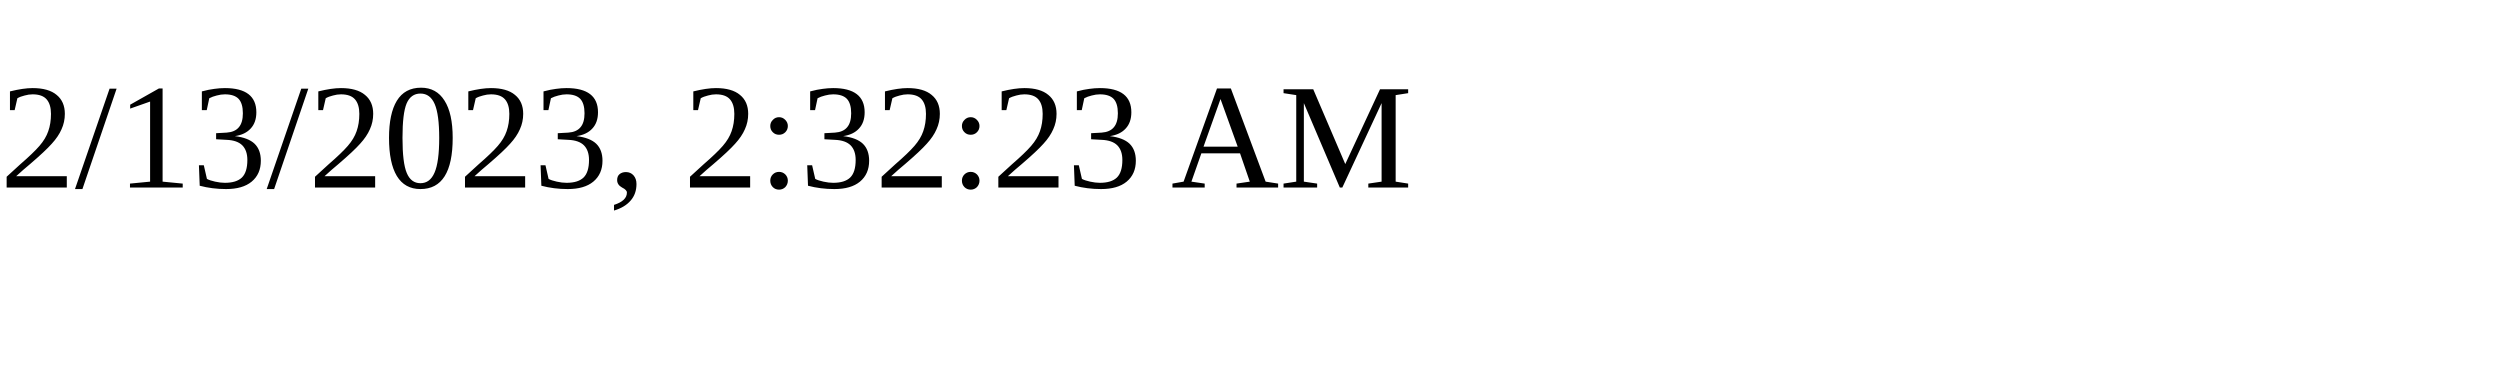
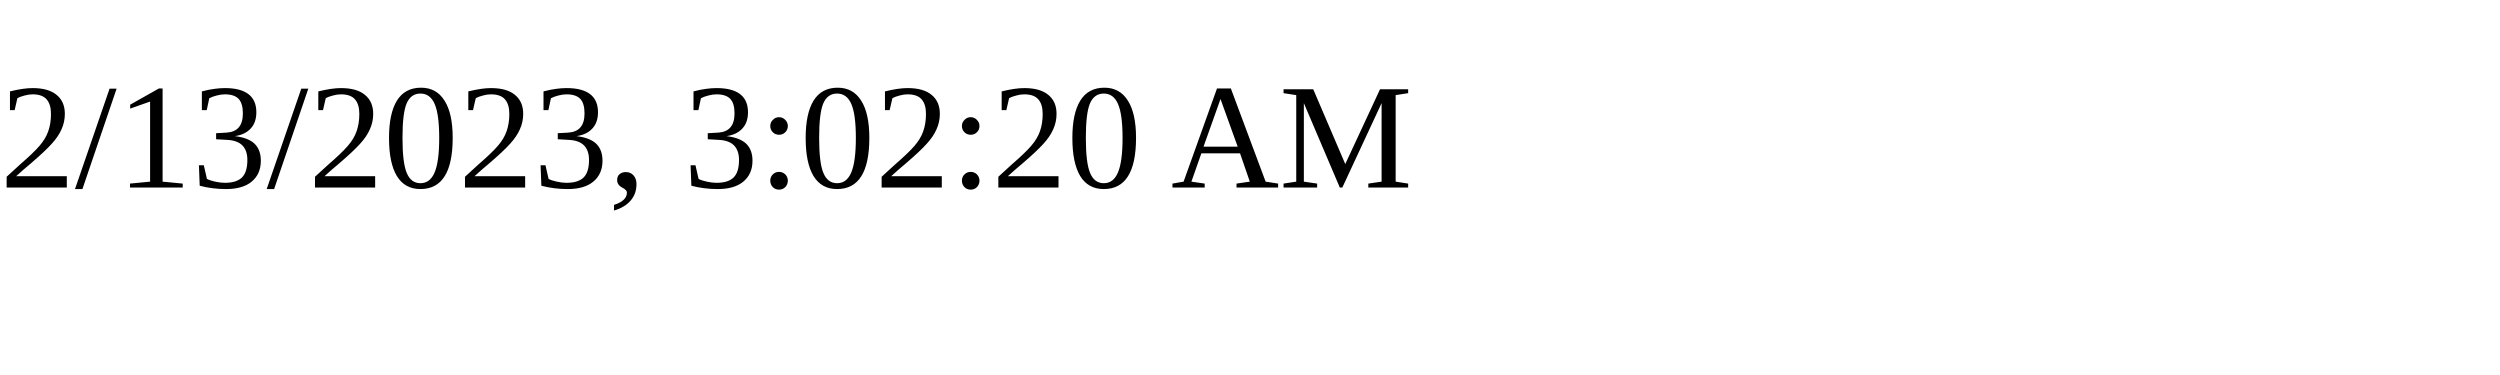
<svg xmlns="http://www.w3.org/2000/svg" height="30" width="200">
-   <text x="0" y="15">2/13/2023, 2:32:23 AM</text>
+   <text x="0" y="15">2/13/2023, 3:02:20 AM</text>
</svg>
